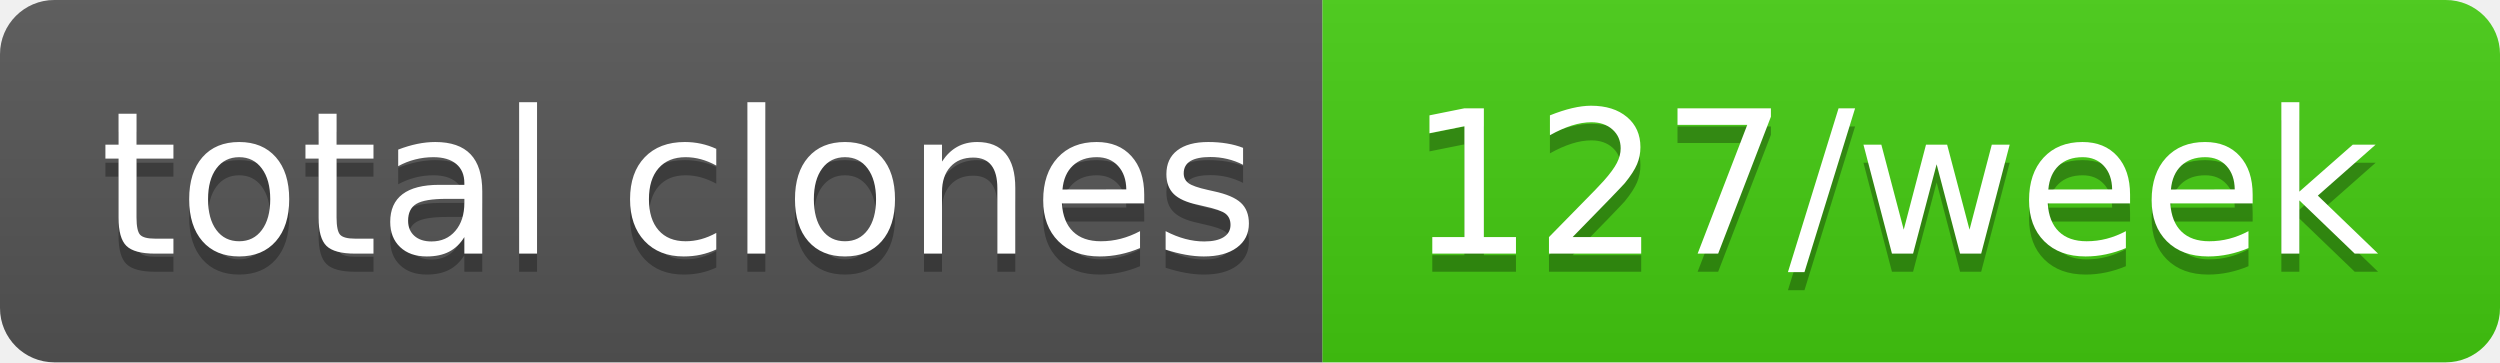
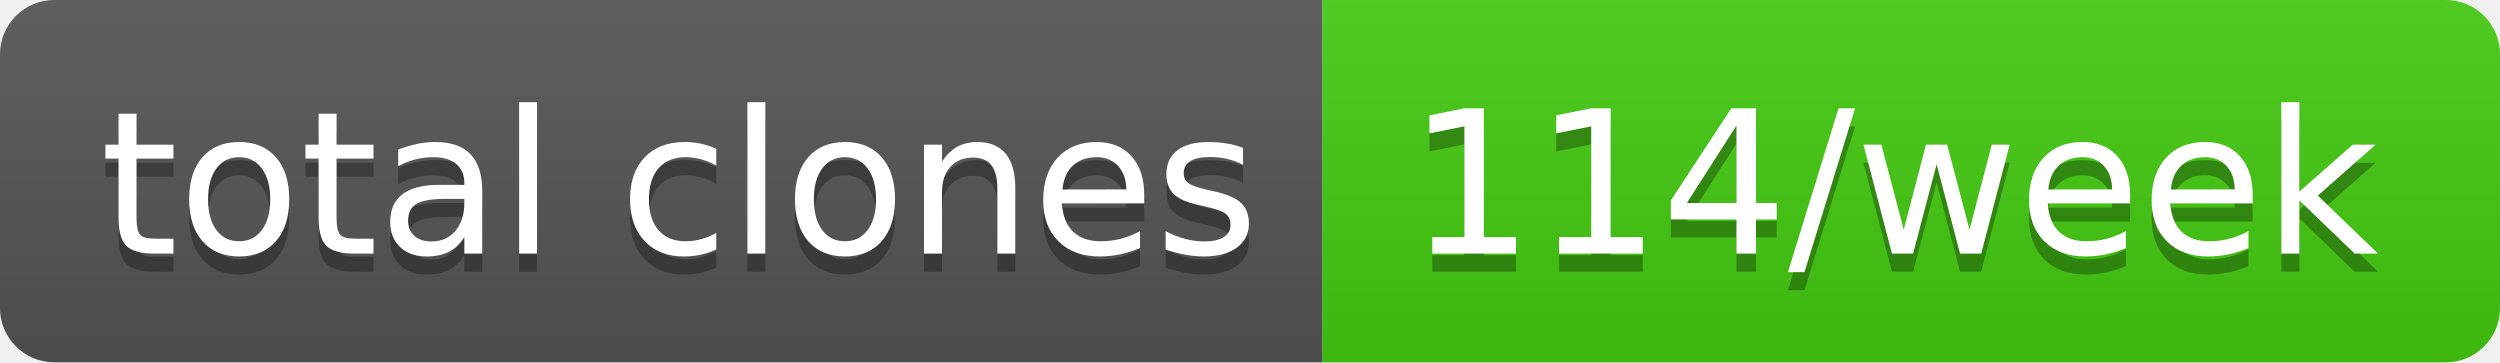
- <svg xmlns="http://www.w3.org/2000/svg" width="138" height="20" role="img" aria-label="total clones: 127/week">
+ <svg xmlns="http://www.w3.org/2000/svg" width="138" height="20" role="img" aria-label="total clones: 114/week">
  <linearGradient id="s" x2="0" y2="100%">
    <stop offset="0" stop-color="#bbb" stop-opacity=".1" />
    <stop offset="1" stop-opacity=".1" />
  </linearGradient>
  <clipPath id="r">
    <rect width="138" height="20" rx="3" fill="#fff" />
  </clipPath>
  <g clip-path="url(#r)">
    <rect width="73" height="20" fill="#555" />
    <rect x="73" width="65" height="20" fill="#4c1" />
    <rect width="138" height="20" fill="url(#s)" />
  </g>
  <g fill="#fff" text-anchor="middle" font-family="Verdana,Geneva,DejaVu Sans,sans-serif" text-rendering="geometricPrecision" font-size="110">
    <text aria-hidden="true" x="375" y="150" fill="#010101" fill-opacity=".3" transform="scale(.1)" textLength="630">total clones</text>
    <text x="375" y="140" transform="scale(.1)" fill="#fff" textLength="630">total clones</text>
-     <text aria-hidden="true" x="1045" y="150" fill="#010101" fill-opacity=".3" transform="scale(.1)" textLength="550">127/week</text>
-     <text x="1045" y="140" transform="scale(.1)" fill="#fff" textLength="550">127/week</text>
+     <text aria-hidden="true" x="1045" y="150" fill="#010101" fill-opacity=".3" transform="scale(.1)" textLength="550">114/week</text>
+     <text x="1045" y="140" transform="scale(.1)" fill="#fff" textLength="550">114/week</text>
  </g>
</svg>
